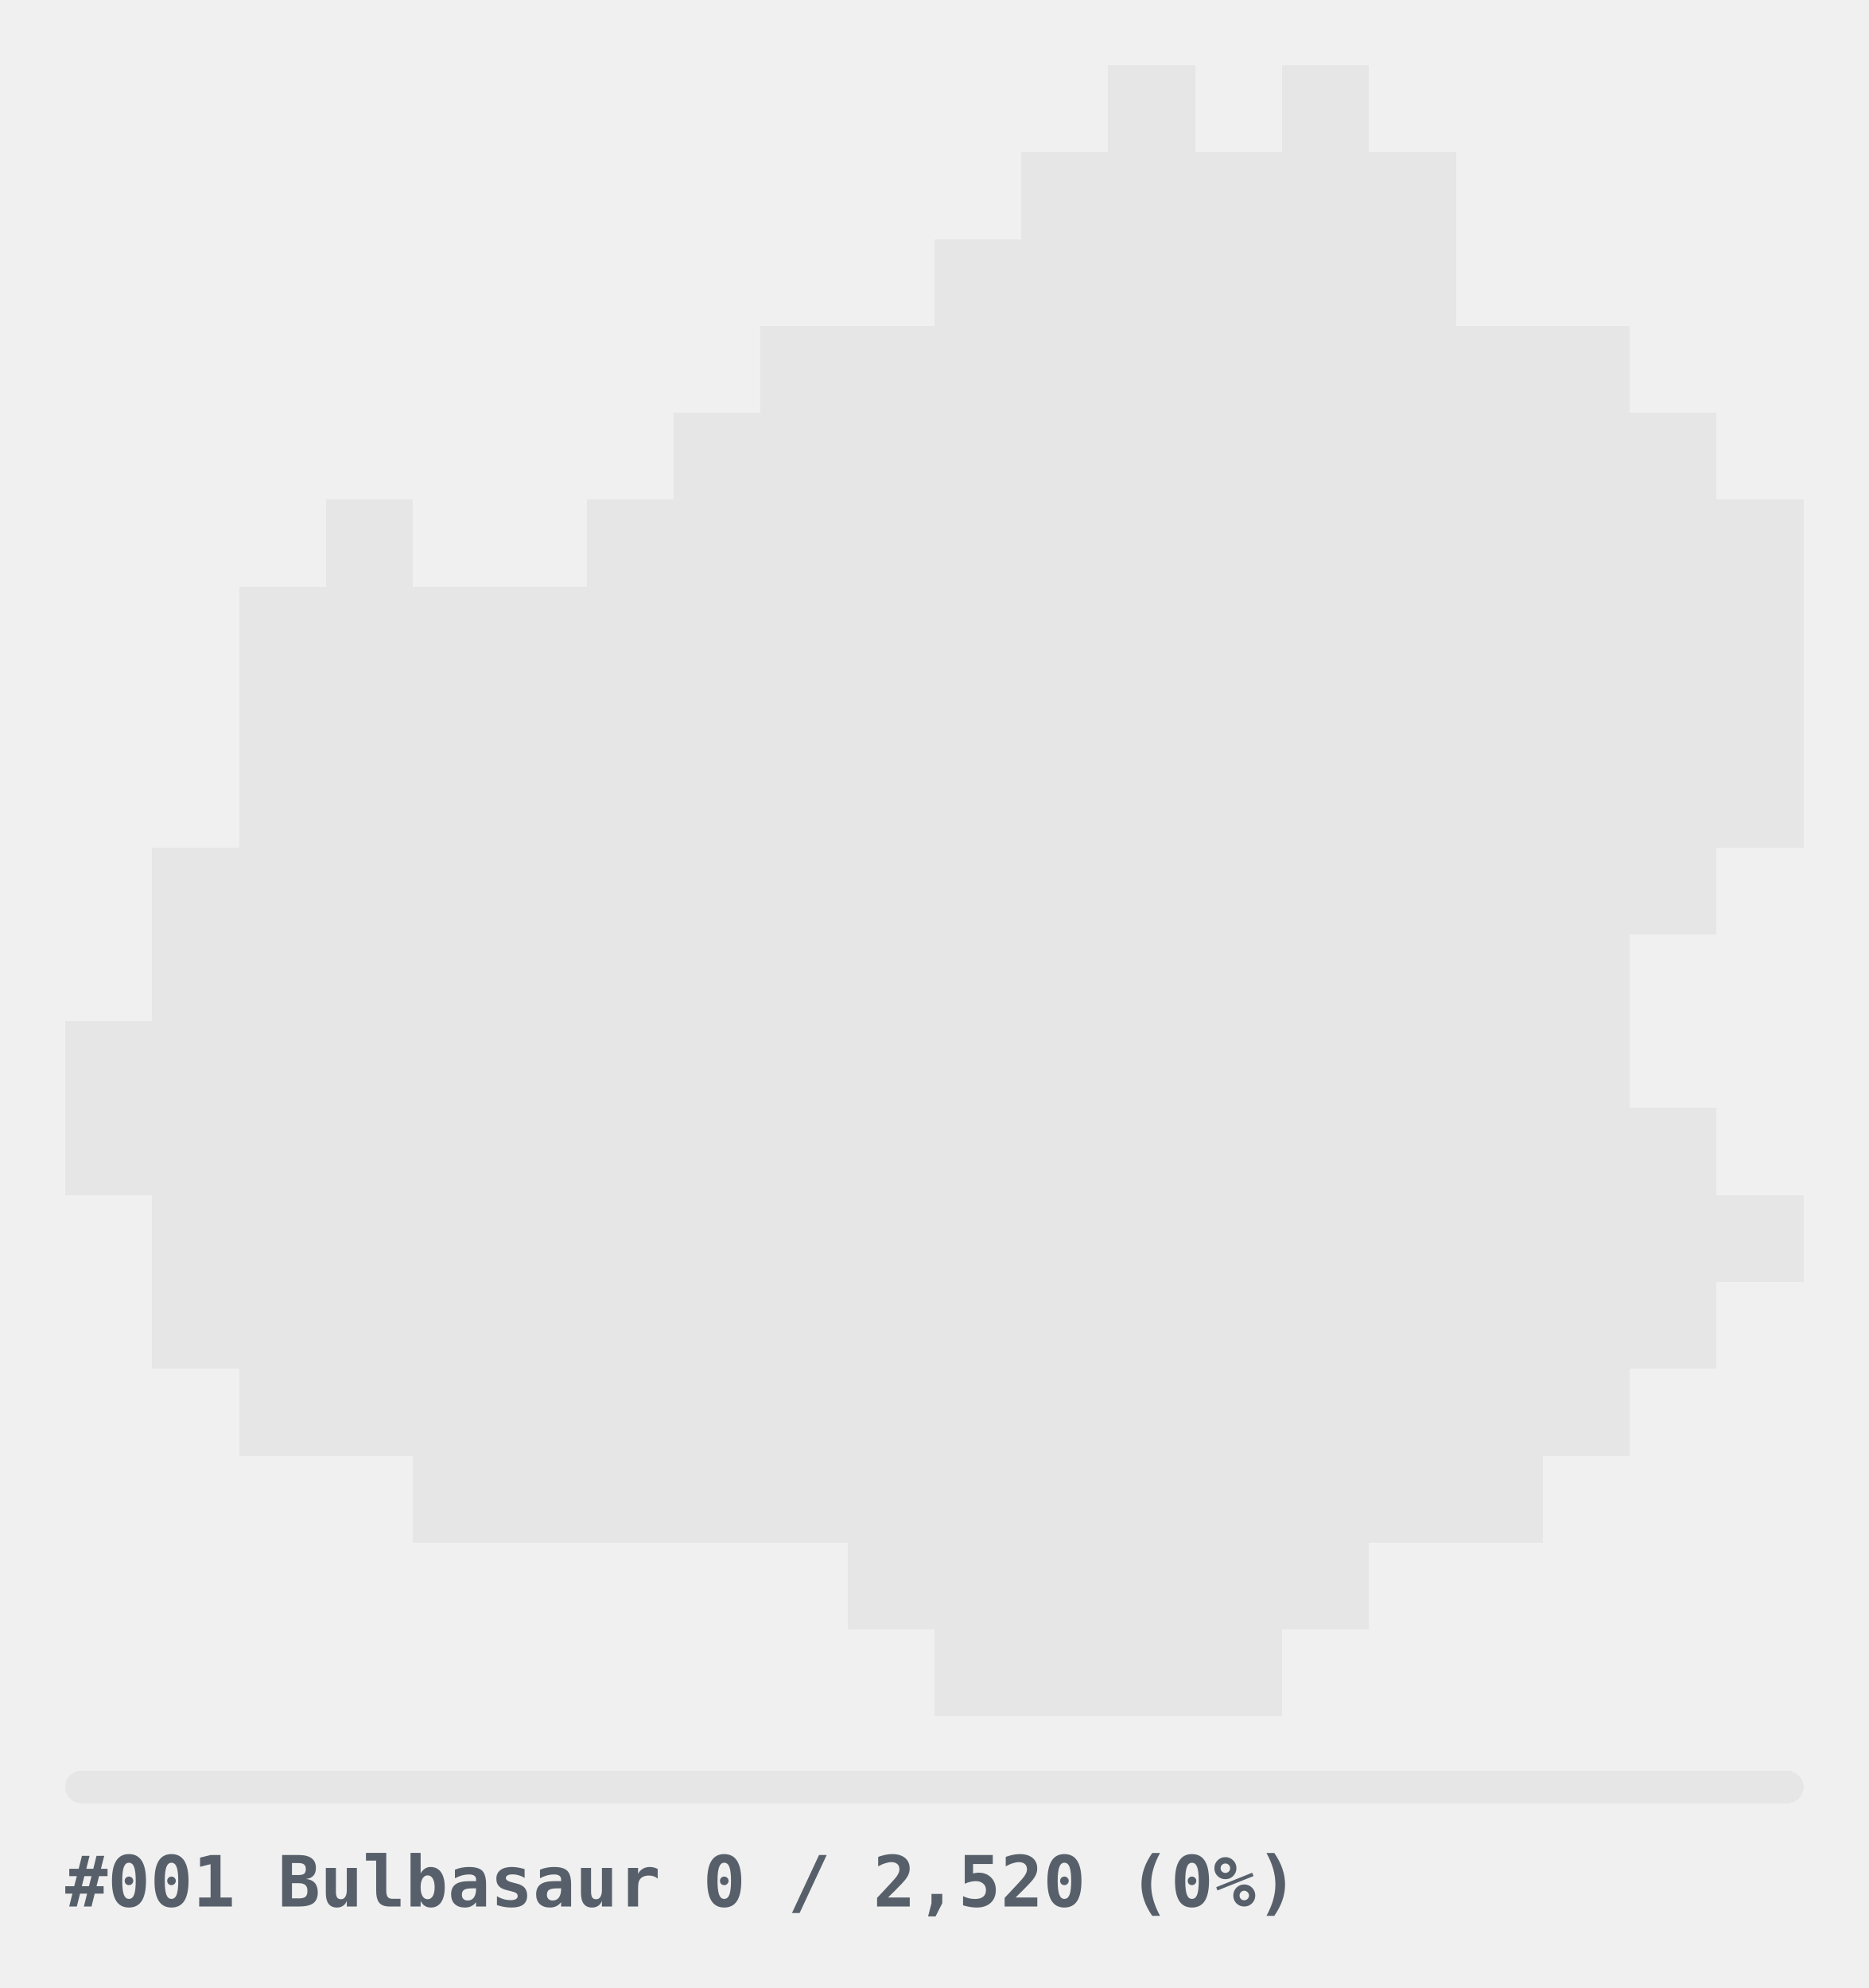
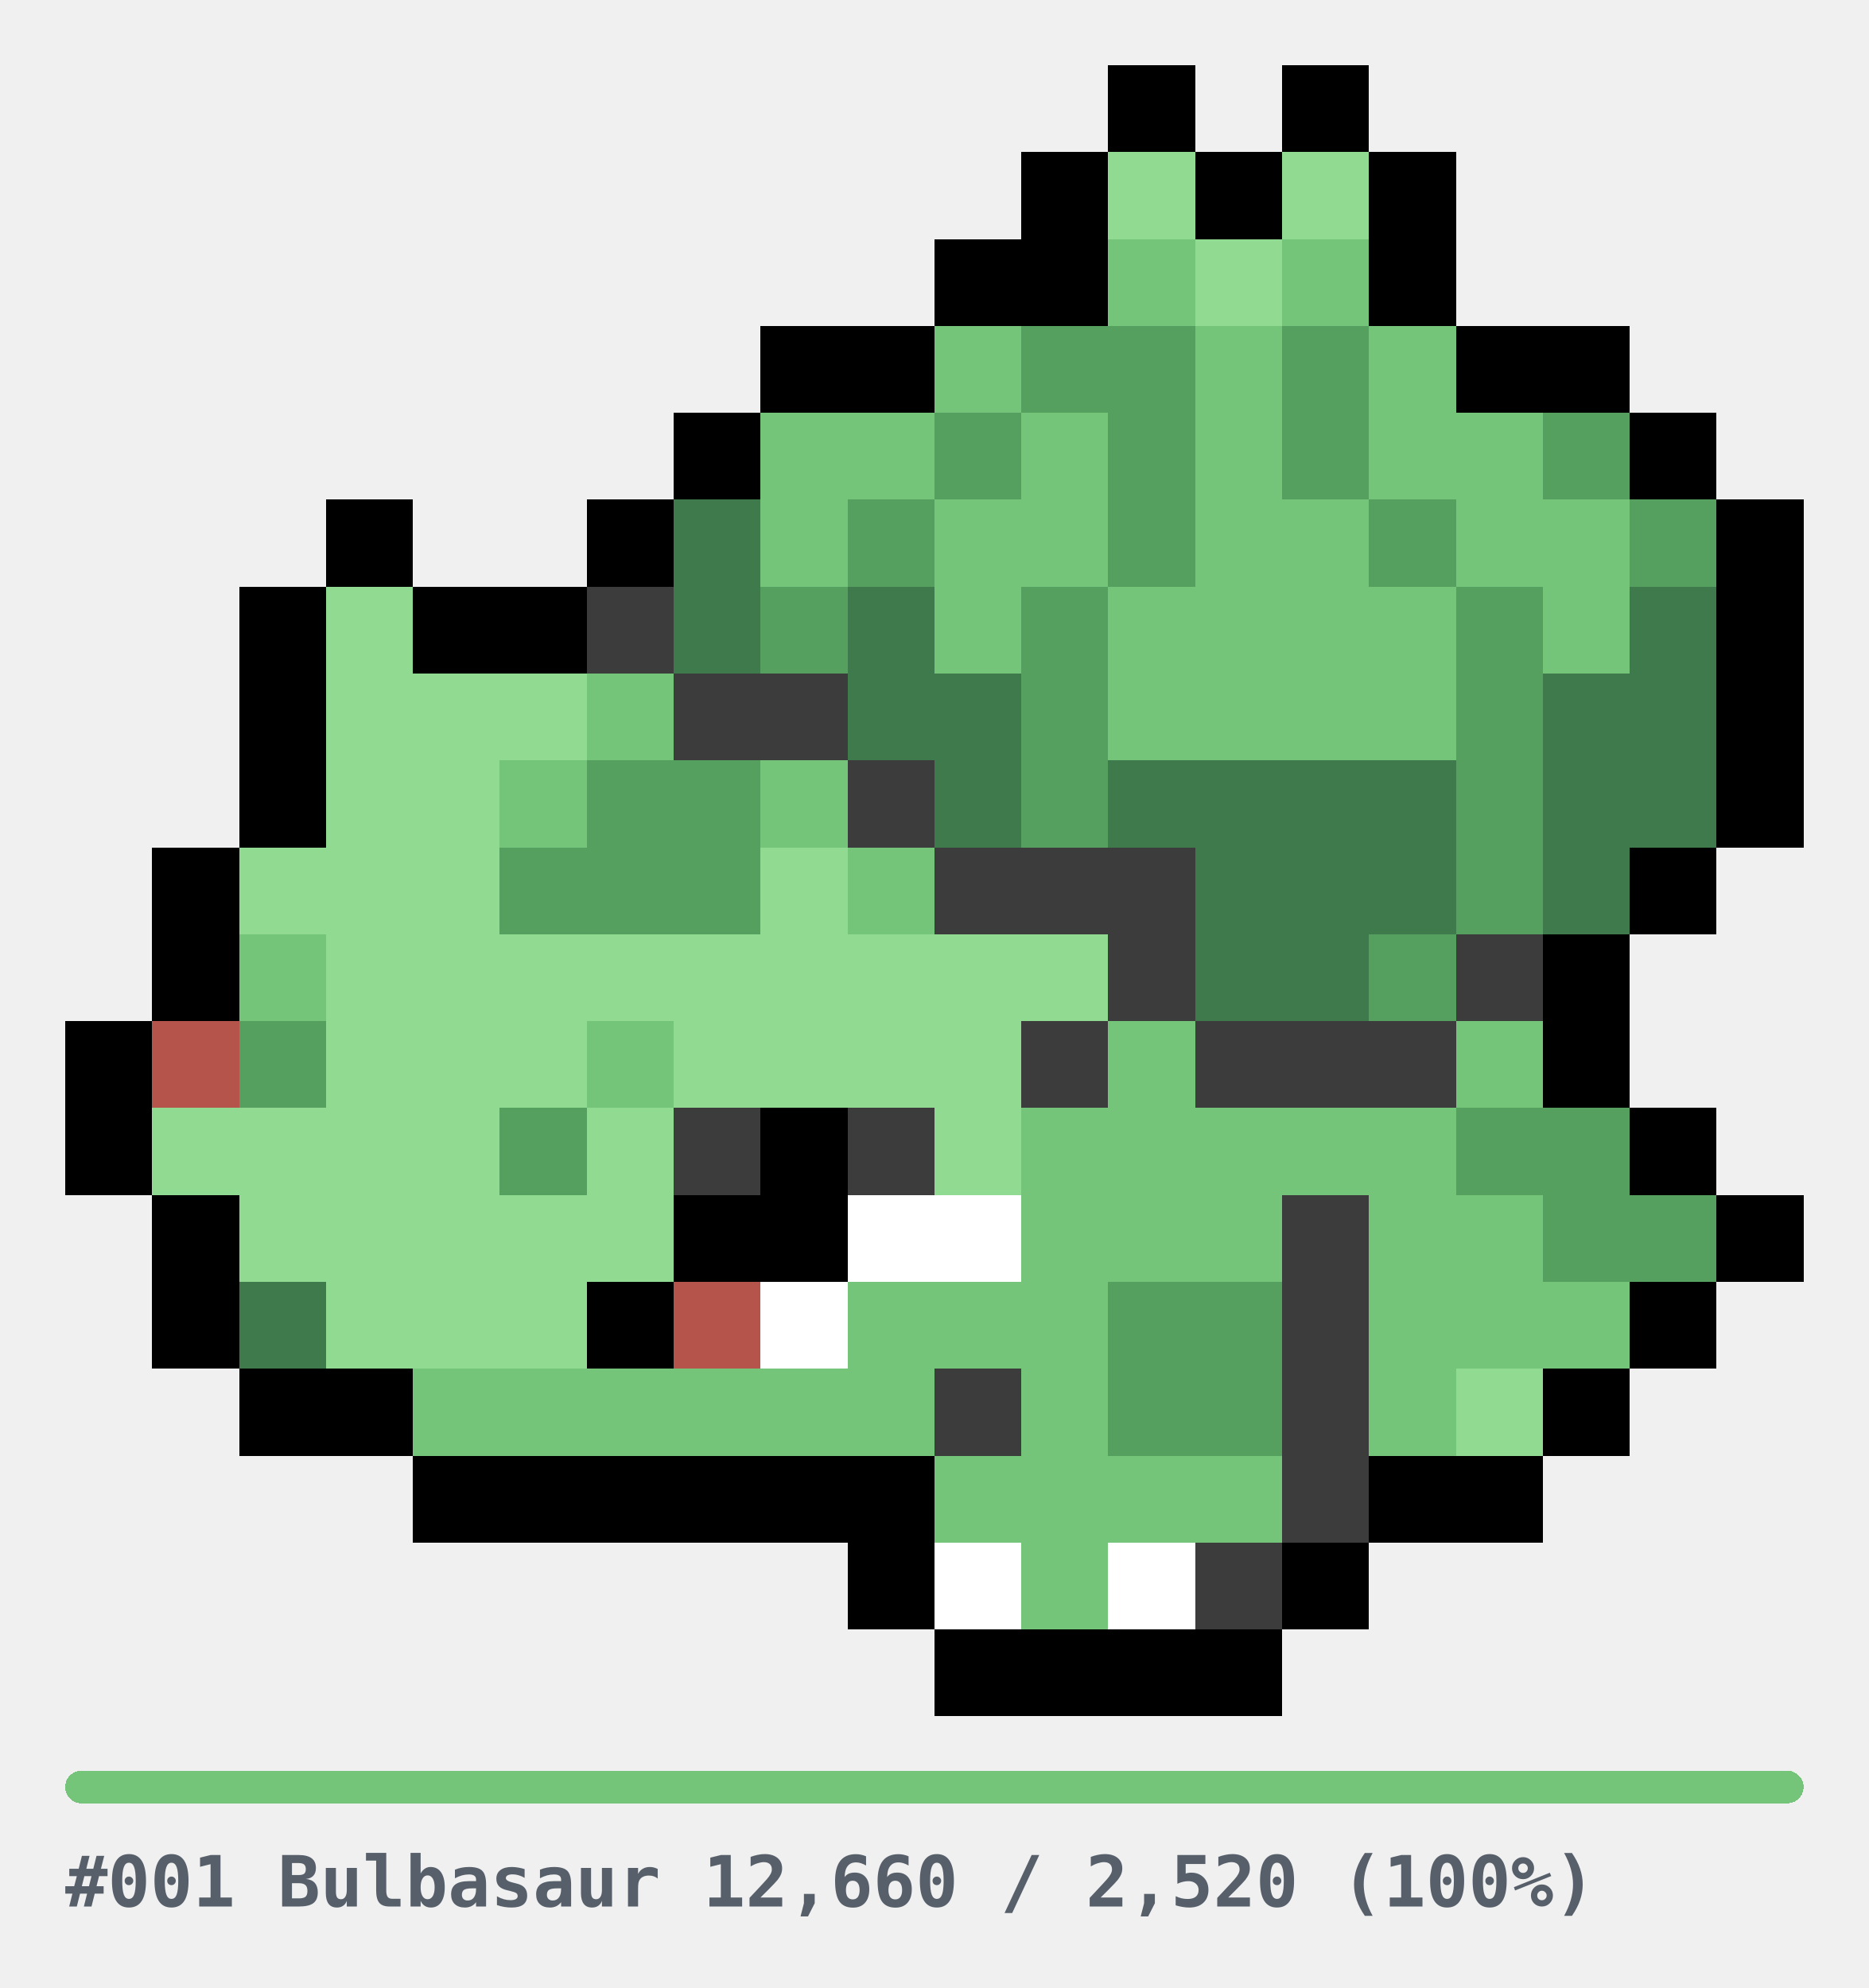
<svg xmlns="http://www.w3.org/2000/svg" width="344" height="366" viewBox="0 0 344 366" role="img" shape-rendering="crispEdges">
  <style>
.u{fill:#E6E6E6}.bar{fill:#E6E6E6}
.cap{fill:#57606A;font-family:ui-monospace,SFMono-Regular,Menlo,Consolas,monospace;font-size:13px;font-weight:600}
@media(prefers-color-scheme:dark){.u{fill:#2A2A2A}.bar{fill:#2A2A2A}.cap{fill:#8B949E}}
</style>
  <g transform="translate(12,12)">
-     <rect x="192" y="0" width="16" height="16" class="u" />
-     <rect x="224" y="0" width="16" height="16" class="u" />
-     <rect x="176" y="16" width="16" height="16" class="u" />
-     <rect x="192" y="16" width="16" height="16" class="u" />
-     <rect x="208" y="16" width="16" height="16" class="u" />
-     <rect x="224" y="16" width="16" height="16" class="u" />
-     <rect x="240" y="16" width="16" height="16" class="u" />
-     <rect x="160" y="32" width="16" height="16" class="u" />
-     <rect x="176" y="32" width="16" height="16" class="u" />
-     <rect x="192" y="32" width="16" height="16" class="u" />
-     <rect x="208" y="32" width="16" height="16" class="u" />
-     <rect x="224" y="32" width="16" height="16" class="u" />
-     <rect x="240" y="32" width="16" height="16" class="u" />
-     <rect x="128" y="48" width="16" height="16" class="u" />
-     <rect x="144" y="48" width="16" height="16" class="u" />
-     <rect x="160" y="48" width="16" height="16" class="u" />
-     <rect x="176" y="48" width="16" height="16" class="u" />
-     <rect x="192" y="48" width="16" height="16" class="u" />
-     <rect x="208" y="48" width="16" height="16" class="u" />
-     <rect x="224" y="48" width="16" height="16" class="u" />
-     <rect x="240" y="48" width="16" height="16" class="u" />
-     <rect x="256" y="48" width="16" height="16" class="u" />
-     <rect x="272" y="48" width="16" height="16" class="u" />
-     <rect x="112" y="64" width="16" height="16" class="u" />
-     <rect x="128" y="64" width="16" height="16" class="u" />
-     <rect x="144" y="64" width="16" height="16" class="u" />
-     <rect x="160" y="64" width="16" height="16" class="u" />
-     <rect x="176" y="64" width="16" height="16" class="u" />
-     <rect x="192" y="64" width="16" height="16" class="u" />
-     <rect x="208" y="64" width="16" height="16" class="u" />
-     <rect x="224" y="64" width="16" height="16" class="u" />
-     <rect x="240" y="64" width="16" height="16" class="u" />
-     <rect x="256" y="64" width="16" height="16" class="u" />
-     <rect x="272" y="64" width="16" height="16" class="u" />
-     <rect x="288" y="64" width="16" height="16" class="u" />
-     <rect x="48" y="80" width="16" height="16" class="u" />
-     <rect x="96" y="80" width="16" height="16" class="u" />
-     <rect x="112" y="80" width="16" height="16" class="u" />
-     <rect x="128" y="80" width="16" height="16" class="u" />
-     <rect x="144" y="80" width="16" height="16" class="u" />
-     <rect x="160" y="80" width="16" height="16" class="u" />
-     <rect x="176" y="80" width="16" height="16" class="u" />
-     <rect x="192" y="80" width="16" height="16" class="u" />
-     <rect x="208" y="80" width="16" height="16" class="u" />
-     <rect x="224" y="80" width="16" height="16" class="u" />
-     <rect x="240" y="80" width="16" height="16" class="u" />
-     <rect x="256" y="80" width="16" height="16" class="u" />
-     <rect x="272" y="80" width="16" height="16" class="u" />
-     <rect x="288" y="80" width="16" height="16" class="u" />
-     <rect x="304" y="80" width="16" height="16" class="u" />
-     <rect x="32" y="96" width="16" height="16" class="u" />
-     <rect x="48" y="96" width="16" height="16" class="u" />
-     <rect x="64" y="96" width="16" height="16" class="u" />
-     <rect x="80" y="96" width="16" height="16" class="u" />
-     <rect x="96" y="96" width="16" height="16" class="u" />
-     <rect x="112" y="96" width="16" height="16" class="u" />
-     <rect x="128" y="96" width="16" height="16" class="u" />
-     <rect x="144" y="96" width="16" height="16" class="u" />
-     <rect x="160" y="96" width="16" height="16" class="u" />
-     <rect x="176" y="96" width="16" height="16" class="u" />
-     <rect x="192" y="96" width="16" height="16" class="u" />
-     <rect x="208" y="96" width="16" height="16" class="u" />
-     <rect x="224" y="96" width="16" height="16" class="u" />
-     <rect x="240" y="96" width="16" height="16" class="u" />
-     <rect x="256" y="96" width="16" height="16" class="u" />
-     <rect x="272" y="96" width="16" height="16" class="u" />
-     <rect x="288" y="96" width="16" height="16" class="u" />
-     <rect x="304" y="96" width="16" height="16" class="u" />
-     <rect x="32" y="112" width="16" height="16" class="u" />
-     <rect x="48" y="112" width="16" height="16" class="u" />
-     <rect x="64" y="112" width="16" height="16" class="u" />
-     <rect x="80" y="112" width="16" height="16" class="u" />
-     <rect x="96" y="112" width="16" height="16" class="u" />
-     <rect x="112" y="112" width="16" height="16" class="u" />
-     <rect x="128" y="112" width="16" height="16" class="u" />
-     <rect x="144" y="112" width="16" height="16" class="u" />
-     <rect x="160" y="112" width="16" height="16" class="u" />
-     <rect x="176" y="112" width="16" height="16" class="u" />
-     <rect x="192" y="112" width="16" height="16" class="u" />
-     <rect x="208" y="112" width="16" height="16" class="u" />
-     <rect x="224" y="112" width="16" height="16" class="u" />
-     <rect x="240" y="112" width="16" height="16" class="u" />
-     <rect x="256" y="112" width="16" height="16" class="u" />
-     <rect x="272" y="112" width="16" height="16" class="u" />
-     <rect x="288" y="112" width="16" height="16" class="u" />
-     <rect x="304" y="112" width="16" height="16" class="u" />
-     <rect x="32" y="128" width="16" height="16" class="u" />
-     <rect x="48" y="128" width="16" height="16" class="u" />
-     <rect x="64" y="128" width="16" height="16" class="u" />
-     <rect x="80" y="128" width="16" height="16" class="u" />
-     <rect x="96" y="128" width="16" height="16" class="u" />
-     <rect x="112" y="128" width="16" height="16" class="u" />
-     <rect x="128" y="128" width="16" height="16" class="u" />
-     <rect x="144" y="128" width="16" height="16" class="u" />
-     <rect x="160" y="128" width="16" height="16" class="u" />
-     <rect x="176" y="128" width="16" height="16" class="u" />
-     <rect x="192" y="128" width="16" height="16" class="u" />
-     <rect x="208" y="128" width="16" height="16" class="u" />
-     <rect x="224" y="128" width="16" height="16" class="u" />
-     <rect x="240" y="128" width="16" height="16" class="u" />
-     <rect x="256" y="128" width="16" height="16" class="u" />
-     <rect x="272" y="128" width="16" height="16" class="u" />
-     <rect x="288" y="128" width="16" height="16" class="u" />
-     <rect x="304" y="128" width="16" height="16" class="u" />
-     <rect x="16" y="144" width="16" height="16" class="u" />
-     <rect x="32" y="144" width="16" height="16" class="u" />
-     <rect x="48" y="144" width="16" height="16" class="u" />
-     <rect x="64" y="144" width="16" height="16" class="u" />
-     <rect x="80" y="144" width="16" height="16" class="u" />
-     <rect x="96" y="144" width="16" height="16" class="u" />
-     <rect x="112" y="144" width="16" height="16" class="u" />
-     <rect x="128" y="144" width="16" height="16" class="u" />
-     <rect x="144" y="144" width="16" height="16" class="u" />
-     <rect x="160" y="144" width="16" height="16" class="u" />
-     <rect x="176" y="144" width="16" height="16" class="u" />
-     <rect x="192" y="144" width="16" height="16" class="u" />
-     <rect x="208" y="144" width="16" height="16" class="u" />
-     <rect x="224" y="144" width="16" height="16" class="u" />
-     <rect x="240" y="144" width="16" height="16" class="u" />
-     <rect x="256" y="144" width="16" height="16" class="u" />
-     <rect x="272" y="144" width="16" height="16" class="u" />
-     <rect x="288" y="144" width="16" height="16" class="u" />
-     <rect x="16" y="160" width="16" height="16" class="u" />
-     <rect x="32" y="160" width="16" height="16" class="u" />
-     <rect x="48" y="160" width="16" height="16" class="u" />
-     <rect x="64" y="160" width="16" height="16" class="u" />
-     <rect x="80" y="160" width="16" height="16" class="u" />
-     <rect x="96" y="160" width="16" height="16" class="u" />
-     <rect x="112" y="160" width="16" height="16" class="u" />
-     <rect x="128" y="160" width="16" height="16" class="u" />
-     <rect x="144" y="160" width="16" height="16" class="u" />
-     <rect x="160" y="160" width="16" height="16" class="u" />
-     <rect x="176" y="160" width="16" height="16" class="u" />
-     <rect x="192" y="160" width="16" height="16" class="u" />
-     <rect x="208" y="160" width="16" height="16" class="u" />
-     <rect x="224" y="160" width="16" height="16" class="u" />
-     <rect x="240" y="160" width="16" height="16" class="u" />
-     <rect x="256" y="160" width="16" height="16" class="u" />
-     <rect x="272" y="160" width="16" height="16" class="u" />
-     <rect x="0" y="176" width="16" height="16" class="u" />
-     <rect x="16" y="176" width="16" height="16" class="u" />
-     <rect x="32" y="176" width="16" height="16" class="u" />
-     <rect x="48" y="176" width="16" height="16" class="u" />
-     <rect x="64" y="176" width="16" height="16" class="u" />
-     <rect x="80" y="176" width="16" height="16" class="u" />
-     <rect x="96" y="176" width="16" height="16" class="u" />
-     <rect x="112" y="176" width="16" height="16" class="u" />
-     <rect x="128" y="176" width="16" height="16" class="u" />
-     <rect x="144" y="176" width="16" height="16" class="u" />
-     <rect x="160" y="176" width="16" height="16" class="u" />
-     <rect x="176" y="176" width="16" height="16" class="u" />
-     <rect x="192" y="176" width="16" height="16" class="u" />
-     <rect x="208" y="176" width="16" height="16" class="u" />
-     <rect x="224" y="176" width="16" height="16" class="u" />
-     <rect x="240" y="176" width="16" height="16" class="u" />
-     <rect x="256" y="176" width="16" height="16" class="u" />
-     <rect x="272" y="176" width="16" height="16" class="u" />
-     <rect x="0" y="192" width="16" height="16" class="u" />
-     <rect x="16" y="192" width="16" height="16" class="u" />
-     <rect x="32" y="192" width="16" height="16" class="u" />
-     <rect x="48" y="192" width="16" height="16" class="u" />
-     <rect x="64" y="192" width="16" height="16" class="u" />
-     <rect x="80" y="192" width="16" height="16" class="u" />
-     <rect x="96" y="192" width="16" height="16" class="u" />
-     <rect x="112" y="192" width="16" height="16" class="u" />
-     <rect x="128" y="192" width="16" height="16" class="u" />
-     <rect x="144" y="192" width="16" height="16" class="u" />
-     <rect x="160" y="192" width="16" height="16" class="u" />
-     <rect x="176" y="192" width="16" height="16" class="u" />
-     <rect x="192" y="192" width="16" height="16" class="u" />
-     <rect x="208" y="192" width="16" height="16" class="u" />
-     <rect x="224" y="192" width="16" height="16" class="u" />
-     <rect x="240" y="192" width="16" height="16" class="u" />
-     <rect x="256" y="192" width="16" height="16" class="u" />
-     <rect x="272" y="192" width="16" height="16" class="u" />
-     <rect x="288" y="192" width="16" height="16" class="u" />
-     <rect x="16" y="208" width="16" height="16" class="u" />
-     <rect x="32" y="208" width="16" height="16" class="u" />
-     <rect x="48" y="208" width="16" height="16" class="u" />
-     <rect x="64" y="208" width="16" height="16" class="u" />
-     <rect x="80" y="208" width="16" height="16" class="u" />
-     <rect x="96" y="208" width="16" height="16" class="u" />
-     <rect x="112" y="208" width="16" height="16" class="u" />
-     <rect x="128" y="208" width="16" height="16" class="u" />
-     <rect x="144" y="208" width="16" height="16" class="u" />
-     <rect x="160" y="208" width="16" height="16" class="u" />
-     <rect x="176" y="208" width="16" height="16" class="u" />
-     <rect x="192" y="208" width="16" height="16" class="u" />
-     <rect x="208" y="208" width="16" height="16" class="u" />
-     <rect x="224" y="208" width="16" height="16" class="u" />
-     <rect x="240" y="208" width="16" height="16" class="u" />
-     <rect x="256" y="208" width="16" height="16" class="u" />
-     <rect x="272" y="208" width="16" height="16" class="u" />
-     <rect x="288" y="208" width="16" height="16" class="u" />
-     <rect x="304" y="208" width="16" height="16" class="u" />
-     <rect x="16" y="224" width="16" height="16" class="u" />
-     <rect x="32" y="224" width="16" height="16" class="u" />
-     <rect x="48" y="224" width="16" height="16" class="u" />
-     <rect x="64" y="224" width="16" height="16" class="u" />
-     <rect x="80" y="224" width="16" height="16" class="u" />
-     <rect x="96" y="224" width="16" height="16" class="u" />
-     <rect x="112" y="224" width="16" height="16" class="u" />
-     <rect x="128" y="224" width="16" height="16" class="u" />
-     <rect x="144" y="224" width="16" height="16" class="u" />
-     <rect x="160" y="224" width="16" height="16" class="u" />
-     <rect x="176" y="224" width="16" height="16" class="u" />
-     <rect x="192" y="224" width="16" height="16" class="u" />
-     <rect x="208" y="224" width="16" height="16" class="u" />
-     <rect x="224" y="224" width="16" height="16" class="u" />
-     <rect x="240" y="224" width="16" height="16" class="u" />
-     <rect x="256" y="224" width="16" height="16" class="u" />
-     <rect x="272" y="224" width="16" height="16" class="u" />
-     <rect x="288" y="224" width="16" height="16" class="u" />
-     <rect x="32" y="240" width="16" height="16" class="u" />
-     <rect x="48" y="240" width="16" height="16" class="u" />
-     <rect x="64" y="240" width="16" height="16" class="u" />
-     <rect x="80" y="240" width="16" height="16" class="u" />
-     <rect x="96" y="240" width="16" height="16" class="u" />
-     <rect x="112" y="240" width="16" height="16" class="u" />
-     <rect x="128" y="240" width="16" height="16" class="u" />
-     <rect x="144" y="240" width="16" height="16" class="u" />
-     <rect x="160" y="240" width="16" height="16" class="u" />
-     <rect x="176" y="240" width="16" height="16" class="u" />
-     <rect x="192" y="240" width="16" height="16" class="u" />
-     <rect x="208" y="240" width="16" height="16" class="u" />
-     <rect x="224" y="240" width="16" height="16" class="u" />
-     <rect x="240" y="240" width="16" height="16" class="u" />
-     <rect x="256" y="240" width="16" height="16" class="u" />
-     <rect x="272" y="240" width="16" height="16" class="u" />
-     <rect x="64" y="256" width="16" height="16" class="u" />
-     <rect x="80" y="256" width="16" height="16" class="u" />
-     <rect x="96" y="256" width="16" height="16" class="u" />
-     <rect x="112" y="256" width="16" height="16" class="u" />
-     <rect x="128" y="256" width="16" height="16" class="u" />
-     <rect x="144" y="256" width="16" height="16" class="u" />
-     <rect x="160" y="256" width="16" height="16" class="u" />
-     <rect x="176" y="256" width="16" height="16" class="u" />
-     <rect x="192" y="256" width="16" height="16" class="u" />
-     <rect x="208" y="256" width="16" height="16" class="u" />
-     <rect x="224" y="256" width="16" height="16" class="u" />
-     <rect x="240" y="256" width="16" height="16" class="u" />
-     <rect x="256" y="256" width="16" height="16" class="u" />
-     <rect x="144" y="272" width="16" height="16" class="u" />
-     <rect x="160" y="272" width="16" height="16" class="u" />
-     <rect x="176" y="272" width="16" height="16" class="u" />
-     <rect x="192" y="272" width="16" height="16" class="u" />
-     <rect x="208" y="272" width="16" height="16" class="u" />
-     <rect x="224" y="272" width="16" height="16" class="u" />
-     <rect x="160" y="288" width="16" height="16" class="u" />
-     <rect x="176" y="288" width="16" height="16" class="u" />
-     <rect x="192" y="288" width="16" height="16" class="u" />
-     <rect x="208" y="288" width="16" height="16" class="u" />
+     <rect x="192" y="0" width="16" height="16" fill="#000000" />
+     <rect x="224" y="0" width="16" height="16" fill="#000000" />
+     <rect x="176" y="16" width="16" height="16" fill="#000000" />
+     <rect x="192" y="16" width="16" height="16" fill="#90DA92" />
+     <rect x="208" y="16" width="16" height="16" fill="#000000" />
+     <rect x="224" y="16" width="16" height="16" fill="#90DA92" />
+     <rect x="240" y="16" width="16" height="16" fill="#000000" />
+     <rect x="160" y="32" width="16" height="16" fill="#000000" />
+     <rect x="176" y="32" width="16" height="16" fill="#000000" />
+     <rect x="192" y="32" width="16" height="16" fill="#74C47A" />
+     <rect x="208" y="32" width="16" height="16" fill="#90DA92" />
+     <rect x="224" y="32" width="16" height="16" fill="#74C47A" />
+     <rect x="240" y="32" width="16" height="16" fill="#000000" />
+     <rect x="128" y="48" width="16" height="16" fill="#000000" />
+     <rect x="144" y="48" width="16" height="16" fill="#000000" />
+     <rect x="160" y="48" width="16" height="16" fill="#74C47A" />
+     <rect x="176" y="48" width="16" height="16" fill="#55A05E" />
+     <rect x="192" y="48" width="16" height="16" fill="#55A05E" />
+     <rect x="208" y="48" width="16" height="16" fill="#74C47A" />
+     <rect x="224" y="48" width="16" height="16" fill="#55A05E" />
+     <rect x="240" y="48" width="16" height="16" fill="#74C47A" />
+     <rect x="256" y="48" width="16" height="16" fill="#000000" />
+     <rect x="272" y="48" width="16" height="16" fill="#000000" />
+     <rect x="112" y="64" width="16" height="16" fill="#000000" />
+     <rect x="128" y="64" width="16" height="16" fill="#74C47A" />
+     <rect x="144" y="64" width="16" height="16" fill="#74C47A" />
+     <rect x="160" y="64" width="16" height="16" fill="#55A05E" />
+     <rect x="176" y="64" width="16" height="16" fill="#74C47A" />
+     <rect x="192" y="64" width="16" height="16" fill="#55A05E" />
+     <rect x="208" y="64" width="16" height="16" fill="#74C47A" />
+     <rect x="224" y="64" width="16" height="16" fill="#55A05E" />
+     <rect x="240" y="64" width="16" height="16" fill="#74C47A" />
+     <rect x="256" y="64" width="16" height="16" fill="#74C47A" />
+     <rect x="272" y="64" width="16" height="16" fill="#55A05E" />
+     <rect x="288" y="64" width="16" height="16" fill="#000000" />
+     <rect x="48" y="80" width="16" height="16" fill="#000000" />
+     <rect x="96" y="80" width="16" height="16" fill="#000000" />
+     <rect x="112" y="80" width="16" height="16" fill="#3F7A4C" />
+     <rect x="128" y="80" width="16" height="16" fill="#74C47A" />
+     <rect x="144" y="80" width="16" height="16" fill="#55A05E" />
+     <rect x="160" y="80" width="16" height="16" fill="#74C47A" />
+     <rect x="176" y="80" width="16" height="16" fill="#74C47A" />
+     <rect x="192" y="80" width="16" height="16" fill="#55A05E" />
+     <rect x="208" y="80" width="16" height="16" fill="#74C47A" />
+     <rect x="224" y="80" width="16" height="16" fill="#74C47A" />
+     <rect x="240" y="80" width="16" height="16" fill="#55A05E" />
+     <rect x="256" y="80" width="16" height="16" fill="#74C47A" />
+     <rect x="272" y="80" width="16" height="16" fill="#74C47A" />
+     <rect x="288" y="80" width="16" height="16" fill="#55A05E" />
+     <rect x="304" y="80" width="16" height="16" fill="#000000" />
+     <rect x="32" y="96" width="16" height="16" fill="#000000" />
+     <rect x="48" y="96" width="16" height="16" fill="#90DA92" />
+     <rect x="64" y="96" width="16" height="16" fill="#000000" />
+     <rect x="80" y="96" width="16" height="16" fill="#000000" />
+     <rect x="96" y="96" width="16" height="16" fill="#3C3C3C" />
+     <rect x="112" y="96" width="16" height="16" fill="#3F7A4C" />
+     <rect x="128" y="96" width="16" height="16" fill="#55A05E" />
+     <rect x="144" y="96" width="16" height="16" fill="#3F7A4C" />
+     <rect x="160" y="96" width="16" height="16" fill="#74C47A" />
+     <rect x="176" y="96" width="16" height="16" fill="#55A05E" />
+     <rect x="192" y="96" width="16" height="16" fill="#74C47A" />
+     <rect x="208" y="96" width="16" height="16" fill="#74C47A" />
+     <rect x="224" y="96" width="16" height="16" fill="#74C47A" />
+     <rect x="240" y="96" width="16" height="16" fill="#74C47A" />
+     <rect x="256" y="96" width="16" height="16" fill="#55A05E" />
+     <rect x="272" y="96" width="16" height="16" fill="#74C47A" />
+     <rect x="288" y="96" width="16" height="16" fill="#3F7A4C" />
+     <rect x="304" y="96" width="16" height="16" fill="#000000" />
+     <rect x="32" y="112" width="16" height="16" fill="#000000" />
+     <rect x="48" y="112" width="16" height="16" fill="#90DA92" />
+     <rect x="64" y="112" width="16" height="16" fill="#90DA92" />
+     <rect x="80" y="112" width="16" height="16" fill="#90DA92" />
+     <rect x="96" y="112" width="16" height="16" fill="#74C47A" />
+     <rect x="112" y="112" width="16" height="16" fill="#3C3C3C" />
+     <rect x="128" y="112" width="16" height="16" fill="#3C3C3C" />
+     <rect x="144" y="112" width="16" height="16" fill="#3F7A4C" />
+     <rect x="160" y="112" width="16" height="16" fill="#3F7A4C" />
+     <rect x="176" y="112" width="16" height="16" fill="#55A05E" />
+     <rect x="192" y="112" width="16" height="16" fill="#74C47A" />
+     <rect x="208" y="112" width="16" height="16" fill="#74C47A" />
+     <rect x="224" y="112" width="16" height="16" fill="#74C47A" />
+     <rect x="240" y="112" width="16" height="16" fill="#74C47A" />
+     <rect x="256" y="112" width="16" height="16" fill="#55A05E" />
+     <rect x="272" y="112" width="16" height="16" fill="#3F7A4C" />
+     <rect x="288" y="112" width="16" height="16" fill="#3F7A4C" />
+     <rect x="304" y="112" width="16" height="16" fill="#000000" />
+     <rect x="32" y="128" width="16" height="16" fill="#000000" />
+     <rect x="48" y="128" width="16" height="16" fill="#90DA92" />
+     <rect x="64" y="128" width="16" height="16" fill="#90DA92" />
+     <rect x="80" y="128" width="16" height="16" fill="#74C47A" />
+     <rect x="96" y="128" width="16" height="16" fill="#55A05E" />
+     <rect x="112" y="128" width="16" height="16" fill="#55A05E" />
+     <rect x="128" y="128" width="16" height="16" fill="#74C47A" />
+     <rect x="144" y="128" width="16" height="16" fill="#3C3C3C" />
+     <rect x="160" y="128" width="16" height="16" fill="#3F7A4C" />
+     <rect x="176" y="128" width="16" height="16" fill="#55A05E" />
+     <rect x="192" y="128" width="16" height="16" fill="#3F7A4C" />
+     <rect x="208" y="128" width="16" height="16" fill="#3F7A4C" />
+     <rect x="224" y="128" width="16" height="16" fill="#3F7A4C" />
+     <rect x="240" y="128" width="16" height="16" fill="#3F7A4C" />
+     <rect x="256" y="128" width="16" height="16" fill="#55A05E" />
+     <rect x="272" y="128" width="16" height="16" fill="#3F7A4C" />
+     <rect x="288" y="128" width="16" height="16" fill="#3F7A4C" />
+     <rect x="304" y="128" width="16" height="16" fill="#000000" />
+     <rect x="16" y="144" width="16" height="16" fill="#000000" />
+     <rect x="32" y="144" width="16" height="16" fill="#90DA92" />
+     <rect x="48" y="144" width="16" height="16" fill="#90DA92" />
+     <rect x="64" y="144" width="16" height="16" fill="#90DA92" />
+     <rect x="80" y="144" width="16" height="16" fill="#55A05E" />
+     <rect x="96" y="144" width="16" height="16" fill="#55A05E" />
+     <rect x="112" y="144" width="16" height="16" fill="#55A05E" />
+     <rect x="128" y="144" width="16" height="16" fill="#90DA92" />
+     <rect x="144" y="144" width="16" height="16" fill="#74C47A" />
+     <rect x="160" y="144" width="16" height="16" fill="#3C3C3C" />
+     <rect x="176" y="144" width="16" height="16" fill="#3C3C3C" />
+     <rect x="192" y="144" width="16" height="16" fill="#3C3C3C" />
+     <rect x="208" y="144" width="16" height="16" fill="#3F7A4C" />
+     <rect x="224" y="144" width="16" height="16" fill="#3F7A4C" />
+     <rect x="240" y="144" width="16" height="16" fill="#3F7A4C" />
+     <rect x="256" y="144" width="16" height="16" fill="#55A05E" />
+     <rect x="272" y="144" width="16" height="16" fill="#3F7A4C" />
+     <rect x="288" y="144" width="16" height="16" fill="#000000" />
+     <rect x="16" y="160" width="16" height="16" fill="#000000" />
+     <rect x="32" y="160" width="16" height="16" fill="#74C47A" />
+     <rect x="48" y="160" width="16" height="16" fill="#90DA92" />
+     <rect x="64" y="160" width="16" height="16" fill="#90DA92" />
+     <rect x="80" y="160" width="16" height="16" fill="#90DA92" />
+     <rect x="96" y="160" width="16" height="16" fill="#90DA92" />
+     <rect x="112" y="160" width="16" height="16" fill="#90DA92" />
+     <rect x="128" y="160" width="16" height="16" fill="#90DA92" />
+     <rect x="144" y="160" width="16" height="16" fill="#90DA92" />
+     <rect x="160" y="160" width="16" height="16" fill="#90DA92" />
+     <rect x="176" y="160" width="16" height="16" fill="#90DA92" />
+     <rect x="192" y="160" width="16" height="16" fill="#3C3C3C" />
+     <rect x="208" y="160" width="16" height="16" fill="#3F7A4C" />
+     <rect x="224" y="160" width="16" height="16" fill="#3F7A4C" />
+     <rect x="240" y="160" width="16" height="16" fill="#55A05E" />
+     <rect x="256" y="160" width="16" height="16" fill="#3C3C3C" />
+     <rect x="272" y="160" width="16" height="16" fill="#000000" />
+     <rect x="0" y="176" width="16" height="16" fill="#000000" />
+     <rect x="16" y="176" width="16" height="16" fill="#B4544A" />
+     <rect x="32" y="176" width="16" height="16" fill="#55A05E" />
+     <rect x="48" y="176" width="16" height="16" fill="#90DA92" />
+     <rect x="64" y="176" width="16" height="16" fill="#90DA92" />
+     <rect x="80" y="176" width="16" height="16" fill="#90DA92" />
+     <rect x="96" y="176" width="16" height="16" fill="#74C47A" />
+     <rect x="112" y="176" width="16" height="16" fill="#90DA92" />
+     <rect x="128" y="176" width="16" height="16" fill="#90DA92" />
+     <rect x="144" y="176" width="16" height="16" fill="#90DA92" />
+     <rect x="160" y="176" width="16" height="16" fill="#90DA92" />
+     <rect x="176" y="176" width="16" height="16" fill="#3C3C3C" />
+     <rect x="192" y="176" width="16" height="16" fill="#74C47A" />
+     <rect x="208" y="176" width="16" height="16" fill="#3C3C3C" />
+     <rect x="224" y="176" width="16" height="16" fill="#3C3C3C" />
+     <rect x="240" y="176" width="16" height="16" fill="#3C3C3C" />
+     <rect x="256" y="176" width="16" height="16" fill="#74C47A" />
+     <rect x="272" y="176" width="16" height="16" fill="#000000" />
+     <rect x="0" y="192" width="16" height="16" fill="#000000" />
+     <rect x="16" y="192" width="16" height="16" fill="#90DA92" />
+     <rect x="32" y="192" width="16" height="16" fill="#90DA92" />
+     <rect x="48" y="192" width="16" height="16" fill="#90DA92" />
+     <rect x="64" y="192" width="16" height="16" fill="#90DA92" />
+     <rect x="80" y="192" width="16" height="16" fill="#55A05E" />
+     <rect x="96" y="192" width="16" height="16" fill="#90DA92" />
+     <rect x="112" y="192" width="16" height="16" fill="#3C3C3C" />
+     <rect x="128" y="192" width="16" height="16" fill="#000000" />
+     <rect x="144" y="192" width="16" height="16" fill="#3C3C3C" />
+     <rect x="160" y="192" width="16" height="16" fill="#90DA92" />
+     <rect x="176" y="192" width="16" height="16" fill="#74C47A" />
+     <rect x="192" y="192" width="16" height="16" fill="#74C47A" />
+     <rect x="208" y="192" width="16" height="16" fill="#74C47A" />
+     <rect x="224" y="192" width="16" height="16" fill="#74C47A" />
+     <rect x="240" y="192" width="16" height="16" fill="#74C47A" />
+     <rect x="256" y="192" width="16" height="16" fill="#55A05E" />
+     <rect x="272" y="192" width="16" height="16" fill="#55A05E" />
+     <rect x="288" y="192" width="16" height="16" fill="#000000" />
+     <rect x="16" y="208" width="16" height="16" fill="#000000" />
+     <rect x="32" y="208" width="16" height="16" fill="#90DA92" />
+     <rect x="48" y="208" width="16" height="16" fill="#90DA92" />
+     <rect x="64" y="208" width="16" height="16" fill="#90DA92" />
+     <rect x="80" y="208" width="16" height="16" fill="#90DA92" />
+     <rect x="96" y="208" width="16" height="16" fill="#90DA92" />
+     <rect x="112" y="208" width="16" height="16" fill="#000000" />
+     <rect x="128" y="208" width="16" height="16" fill="#000000" />
+     <rect x="144" y="208" width="16" height="16" fill="#FFFFFF" />
+     <rect x="160" y="208" width="16" height="16" fill="#FFFFFF" />
+     <rect x="176" y="208" width="16" height="16" fill="#74C47A" />
+     <rect x="192" y="208" width="16" height="16" fill="#74C47A" />
+     <rect x="208" y="208" width="16" height="16" fill="#74C47A" />
+     <rect x="224" y="208" width="16" height="16" fill="#3C3C3C" />
+     <rect x="240" y="208" width="16" height="16" fill="#74C47A" />
+     <rect x="256" y="208" width="16" height="16" fill="#74C47A" />
+     <rect x="272" y="208" width="16" height="16" fill="#55A05E" />
+     <rect x="288" y="208" width="16" height="16" fill="#55A05E" />
+     <rect x="304" y="208" width="16" height="16" fill="#000000" />
+     <rect x="16" y="224" width="16" height="16" fill="#000000" />
+     <rect x="32" y="224" width="16" height="16" fill="#3F7A4C" />
+     <rect x="48" y="224" width="16" height="16" fill="#90DA92" />
+     <rect x="64" y="224" width="16" height="16" fill="#90DA92" />
+     <rect x="80" y="224" width="16" height="16" fill="#90DA92" />
+     <rect x="96" y="224" width="16" height="16" fill="#000000" />
+     <rect x="112" y="224" width="16" height="16" fill="#B4544A" />
+     <rect x="128" y="224" width="16" height="16" fill="#FFFFFF" />
+     <rect x="144" y="224" width="16" height="16" fill="#74C47A" />
+     <rect x="160" y="224" width="16" height="16" fill="#74C47A" />
+     <rect x="176" y="224" width="16" height="16" fill="#74C47A" />
+     <rect x="192" y="224" width="16" height="16" fill="#55A05E" />
+     <rect x="208" y="224" width="16" height="16" fill="#55A05E" />
+     <rect x="224" y="224" width="16" height="16" fill="#3C3C3C" />
+     <rect x="240" y="224" width="16" height="16" fill="#74C47A" />
+     <rect x="256" y="224" width="16" height="16" fill="#74C47A" />
+     <rect x="272" y="224" width="16" height="16" fill="#74C47A" />
+     <rect x="288" y="224" width="16" height="16" fill="#000000" />
+     <rect x="32" y="240" width="16" height="16" fill="#000000" />
+     <rect x="48" y="240" width="16" height="16" fill="#000000" />
+     <rect x="64" y="240" width="16" height="16" fill="#74C47A" />
+     <rect x="80" y="240" width="16" height="16" fill="#74C47A" />
+     <rect x="96" y="240" width="16" height="16" fill="#74C47A" />
+     <rect x="112" y="240" width="16" height="16" fill="#74C47A" />
+     <rect x="128" y="240" width="16" height="16" fill="#74C47A" />
+     <rect x="144" y="240" width="16" height="16" fill="#74C47A" />
+     <rect x="160" y="240" width="16" height="16" fill="#3C3C3C" />
+     <rect x="176" y="240" width="16" height="16" fill="#74C47A" />
+     <rect x="192" y="240" width="16" height="16" fill="#55A05E" />
+     <rect x="208" y="240" width="16" height="16" fill="#55A05E" />
+     <rect x="224" y="240" width="16" height="16" fill="#3C3C3C" />
+     <rect x="240" y="240" width="16" height="16" fill="#74C47A" />
+     <rect x="256" y="240" width="16" height="16" fill="#90DA92" />
+     <rect x="272" y="240" width="16" height="16" fill="#000000" />
+     <rect x="64" y="256" width="16" height="16" fill="#000000" />
+     <rect x="80" y="256" width="16" height="16" fill="#000000" />
+     <rect x="96" y="256" width="16" height="16" fill="#000000" />
+     <rect x="112" y="256" width="16" height="16" fill="#000000" />
+     <rect x="128" y="256" width="16" height="16" fill="#000000" />
+     <rect x="144" y="256" width="16" height="16" fill="#000000" />
+     <rect x="160" y="256" width="16" height="16" fill="#74C47A" />
+     <rect x="176" y="256" width="16" height="16" fill="#74C47A" />
+     <rect x="192" y="256" width="16" height="16" fill="#74C47A" />
+     <rect x="208" y="256" width="16" height="16" fill="#74C47A" />
+     <rect x="224" y="256" width="16" height="16" fill="#3C3C3C" />
+     <rect x="240" y="256" width="16" height="16" fill="#000000" />
+     <rect x="256" y="256" width="16" height="16" fill="#000000" />
+     <rect x="144" y="272" width="16" height="16" fill="#000000" />
+     <rect x="160" y="272" width="16" height="16" fill="#FFFFFF" />
+     <rect x="176" y="272" width="16" height="16" fill="#74C47A" />
+     <rect x="192" y="272" width="16" height="16" fill="#FFFFFF" />
+     <rect x="208" y="272" width="16" height="16" fill="#3C3C3C" />
+     <rect x="224" y="272" width="16" height="16" fill="#000000" />
+     <rect x="160" y="288" width="16" height="16" fill="#000000" />
+     <rect x="176" y="288" width="16" height="16" fill="#000000" />
+     <rect x="192" y="288" width="16" height="16" fill="#000000" />
+     <rect x="208" y="288" width="16" height="16" fill="#000000" />
  </g>
  <g transform="translate(12,326)">
    <rect x="0" y="0" width="320" height="6" rx="3" class="bar" />
-     <text x="0" y="25" class="cap">#001 Bulbasaur  0 / 2,520  (0%)</text>
+     <rect x="0" y="0" width="320" height="6" rx="3" fill="#74C47A" />
+     <text x="0" y="25" class="cap">#001 Bulbasaur  12,660 / 2,520  (100%)</text>
  </g>
</svg>
